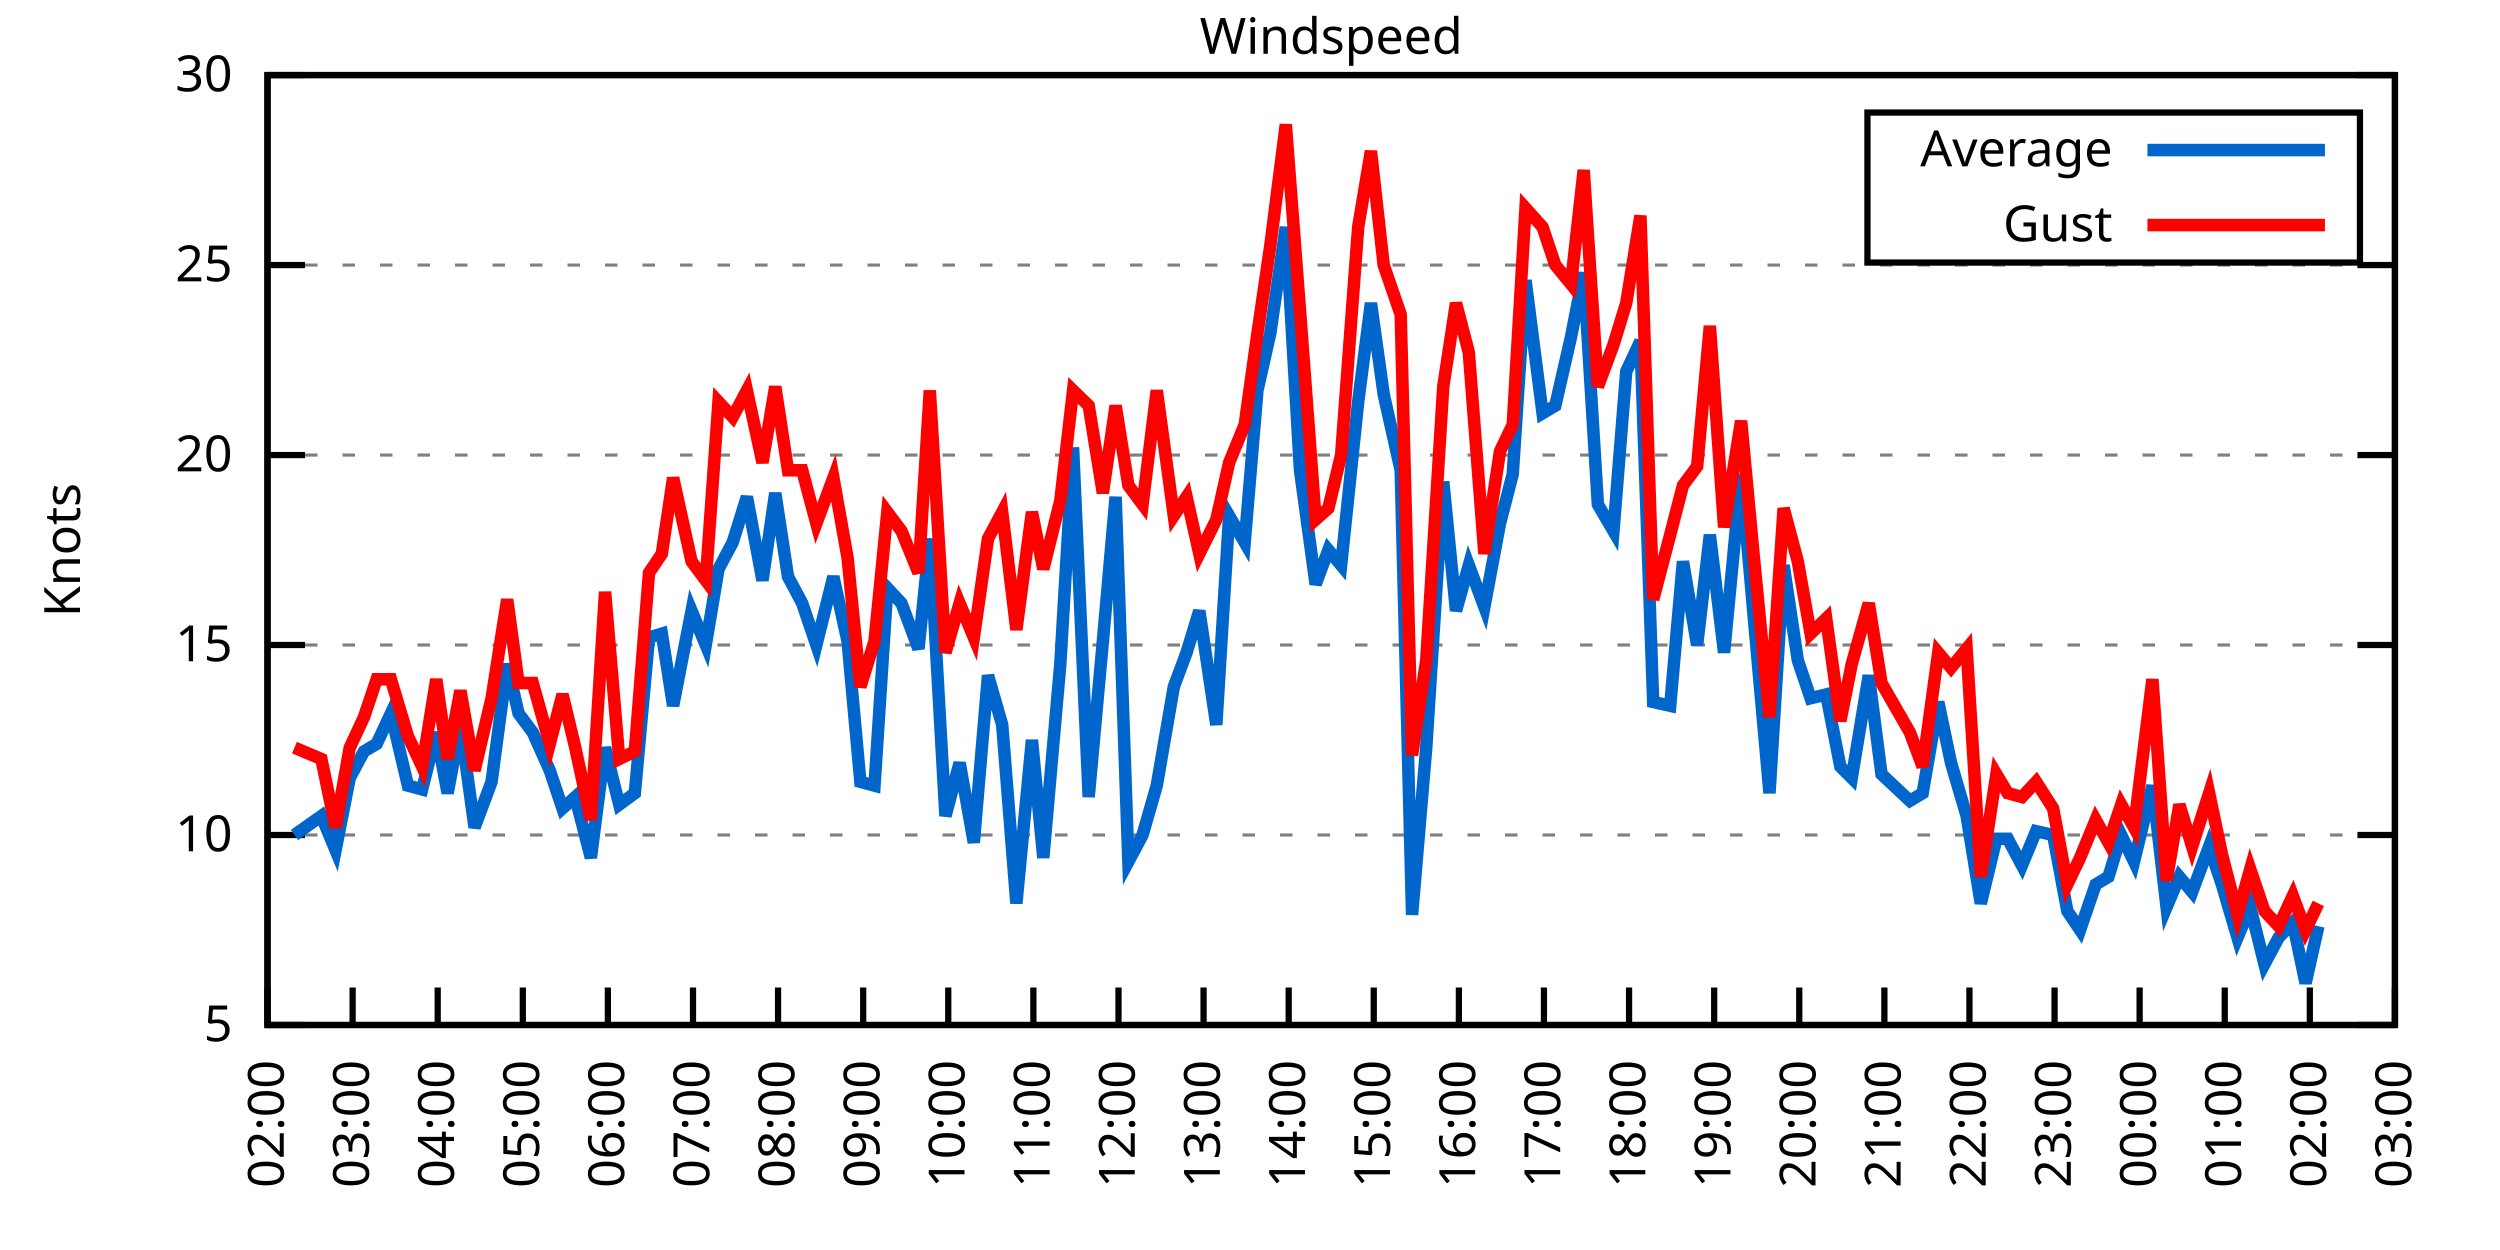
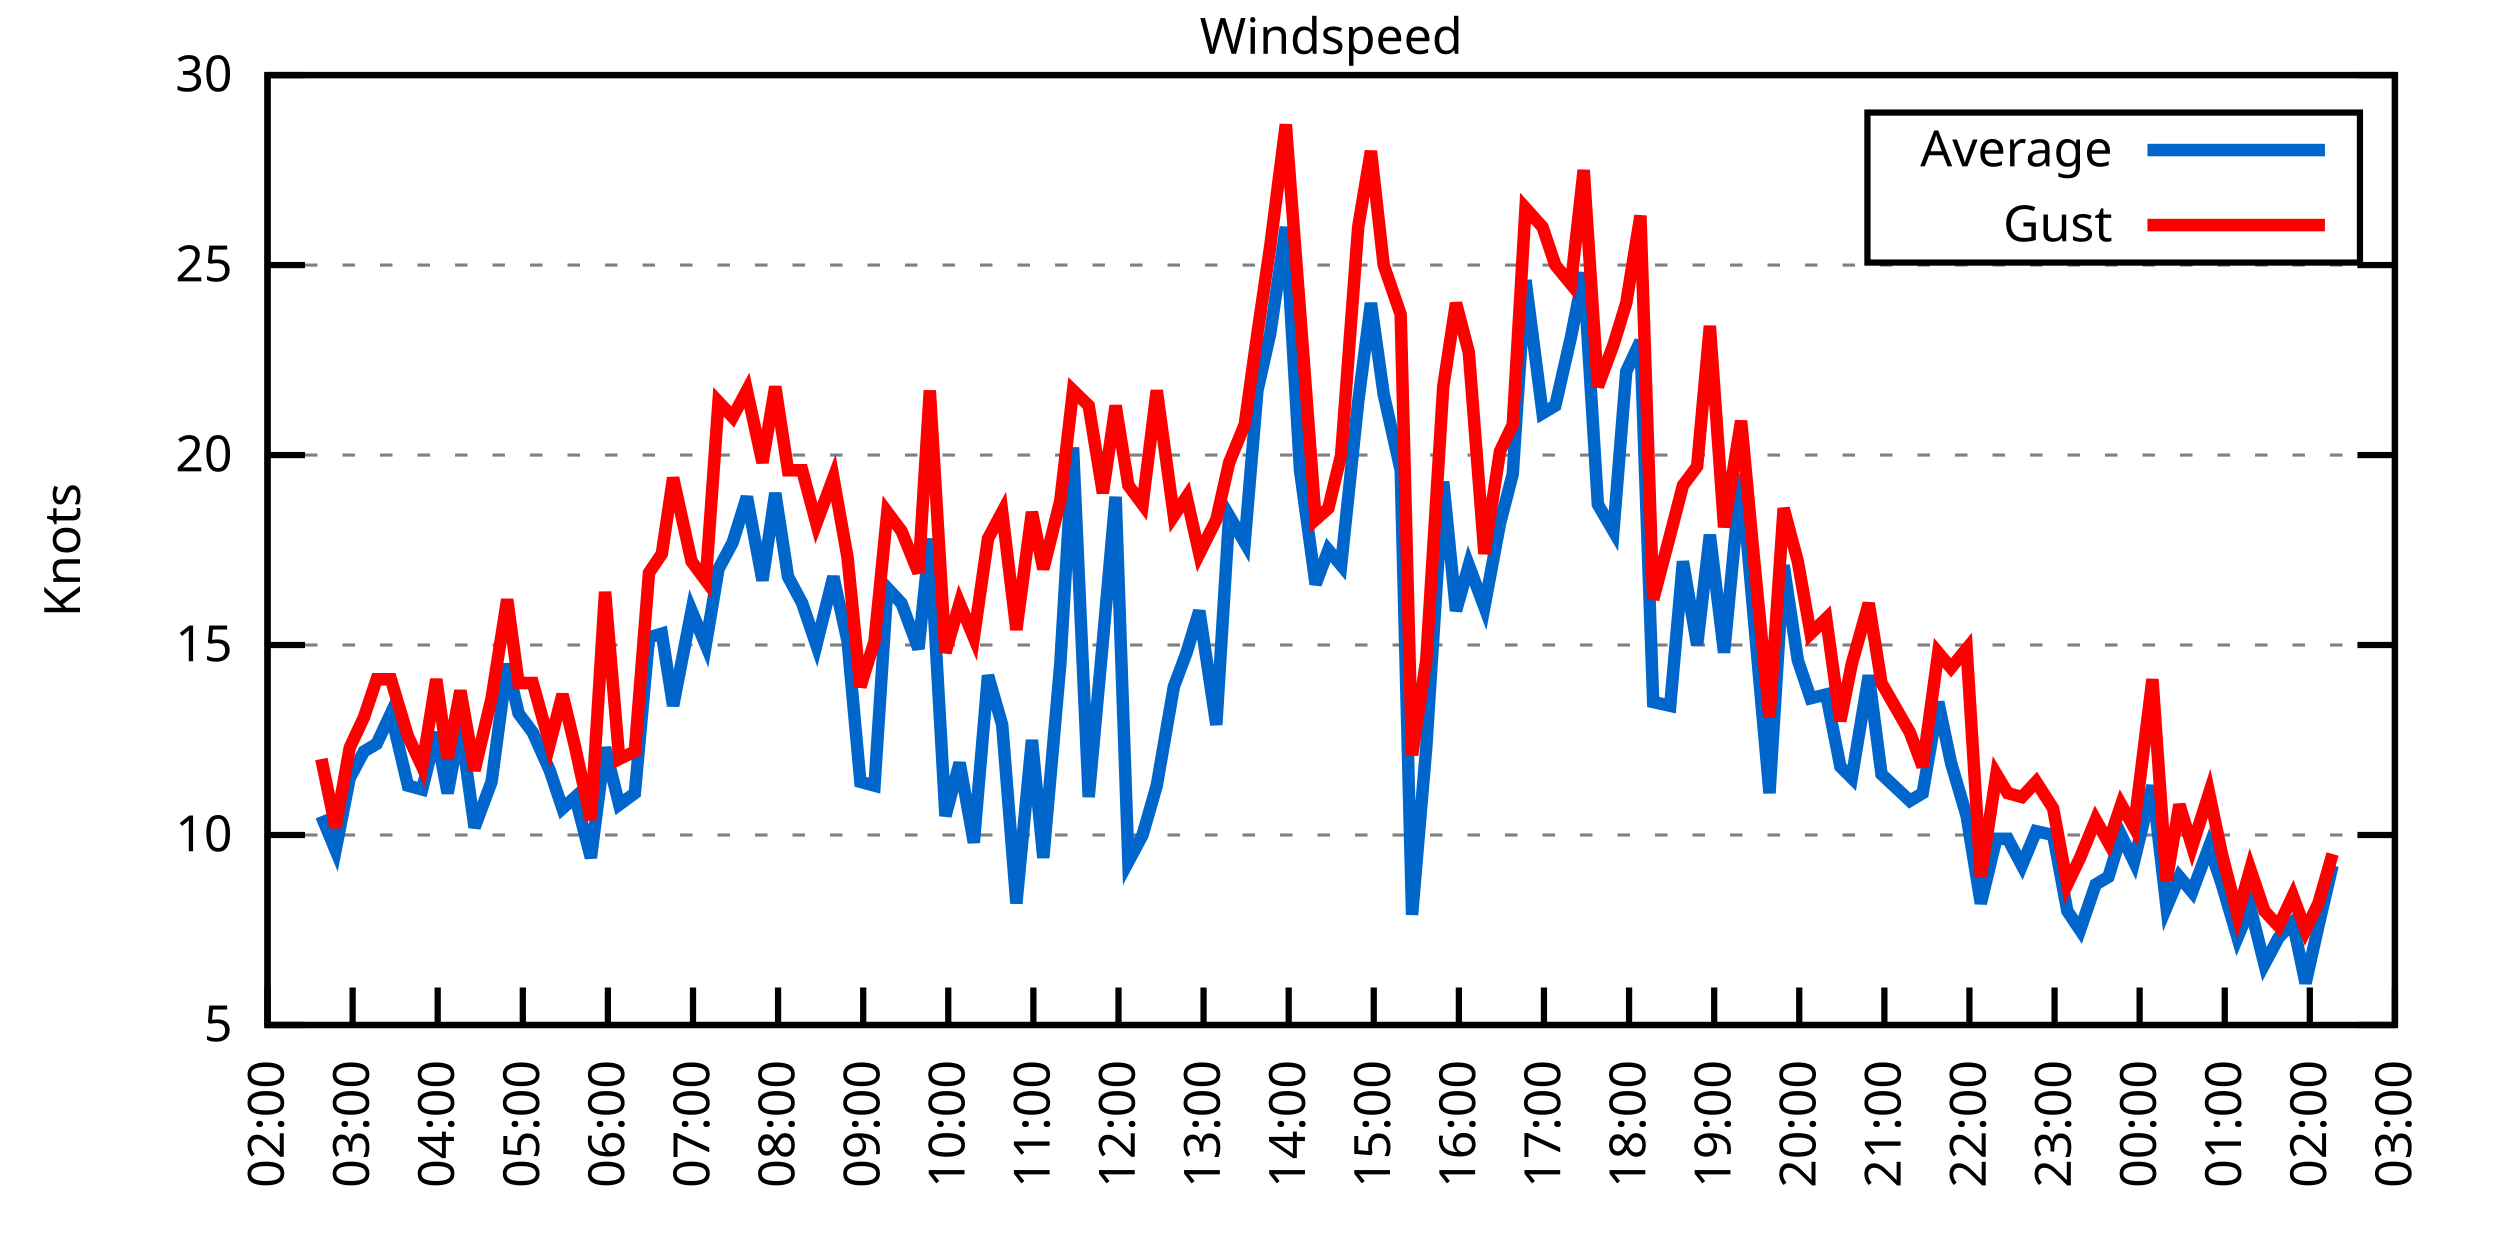
<svg xmlns="http://www.w3.org/2000/svg" xmlns:xlink="http://www.w3.org/1999/xlink" width="400" height="200" viewBox="0 0 400 200">
  <g id="gnuplot_canvas">
    <rect x="0" y="0" width="400" height="200" fill="none" />
    <defs>
      <circle id="gpDot" r="0.5" stroke-width="0.5" stroke="currentColor" />
      <path id="gpPt0" stroke-width="0.333" stroke="currentColor" d="M-1,0 h2 M0,-1 v2" />
      <path id="gpPt1" stroke-width="0.333" stroke="currentColor" d="M-1,-1 L1,1 M1,-1 L-1,1" />
      <path id="gpPt2" stroke-width="0.333" stroke="currentColor" d="M-1,0 L1,0 M0,-1 L0,1 M-1,-1 L1,1 M-1,1 L1,-1" />
      <rect id="gpPt3" stroke-width="0.333" stroke="currentColor" x="-1" y="-1" width="2" height="2" />
      <rect id="gpPt4" stroke-width="0.333" stroke="currentColor" fill="currentColor" x="-1" y="-1" width="2" height="2" />
      <circle id="gpPt5" stroke-width="0.333" stroke="currentColor" cx="0" cy="0" r="1" />
      <use xlink:href="#gpPt5" id="gpPt6" fill="currentColor" stroke="none" />
      <path id="gpPt7" stroke-width="0.333" stroke="currentColor" d="M0,-1.33 L-1.33,0.67 L1.33,0.67 z" />
      <use xlink:href="#gpPt7" id="gpPt8" fill="currentColor" stroke="none" />
      <use xlink:href="#gpPt7" id="gpPt9" stroke="currentColor" transform="rotate(180)" />
      <use xlink:href="#gpPt9" id="gpPt10" fill="currentColor" stroke="none" />
      <use xlink:href="#gpPt3" id="gpPt11" stroke="currentColor" transform="rotate(45)" />
      <use xlink:href="#gpPt11" id="gpPt12" fill="currentColor" stroke="none" />
      <path id="gpPt13" stroke-width="0.333" stroke="currentColor" d="M0,1.330 L1.265,0.411 L0.782,-1.067 L-0.782,-1.076 L-1.265,0.411 z" />
      <use xlink:href="#gpPt13" id="gpPt14" fill="currentColor" stroke="none" />
      <filter id="textbox" filterUnits="objectBoundingBox" x="0" y="0" height="1" width="1">
        <feFlood flood-color="white" flood-opacity="1" result="bgnd" />
        <feComposite in="SourceGraphic" in2="bgnd" operator="atop" />
      </filter>
      <filter id="greybox" filterUnits="objectBoundingBox" x="0" y="0" height="1" width="1">
        <feFlood flood-color="lightgrey" flood-opacity="1" result="grey" />
        <feComposite in="SourceGraphic" in2="grey" operator="atop" />
      </filter>
    </defs>
    <g fill="none" color="white" stroke="currentColor" stroke-width="1.00" stroke-linecap="butt" stroke-linejoin="miter">
</g>
    <g fill="none" color="black" stroke="currentColor" stroke-width="1.00" stroke-linecap="butt" stroke-linejoin="miter">
      <g stroke="none" shape-rendering="crispEdges">
        <polygon fill="rgb(255, 255, 255)" points="42.80,164.00 383.18,164.00 383.18,12.02 42.80,12.02 " />
      </g>
    </g>
    <g fill="none" color="black" stroke="currentColor" stroke-width="1.00" stroke-linecap="butt" stroke-linejoin="miter">
</g>
    <g fill="none" color="black" stroke="black" stroke-width="0.50" stroke-linecap="butt" stroke-linejoin="miter">
</g>
    <g fill="none" color="gray" stroke="currentColor" stroke-width="0.50" stroke-linecap="butt" stroke-linejoin="miter">
      <path stroke="gray" stroke-dasharray="2,4" class="gridline" d="M42.80,164.00 L383.19,164.00  " />
    </g>
    <g fill="none" color="gray" stroke="gray" stroke-width="1.00" stroke-linecap="butt" stroke-linejoin="miter">
</g>
    <g fill="none" color="black" stroke="currentColor" stroke-width="1.00" stroke-linecap="butt" stroke-linejoin="miter">
      <path stroke="black" d="M42.80,164.00 L48.80,164.00 M383.19,164.00 L377.19,164.00  " />
      <g transform="translate(37.20,166.60)" stroke="none" fill="black" font-family="Sans" font-size="8.00" text-anchor="end">
        <text>
          <tspan font-family="Sans"> 5</tspan>
        </text>
      </g>
    </g>
    <g fill="none" color="black" stroke="currentColor" stroke-width="1.00" stroke-linecap="butt" stroke-linejoin="miter">
</g>
    <g fill="none" color="black" stroke="black" stroke-width="0.50" stroke-linecap="butt" stroke-linejoin="miter">
</g>
    <g fill="none" color="gray" stroke="currentColor" stroke-width="0.50" stroke-linecap="butt" stroke-linejoin="miter">
      <path stroke="gray" stroke-dasharray="2,4" class="gridline" d="M42.80,133.60 L383.19,133.60  " />
    </g>
    <g fill="none" color="gray" stroke="gray" stroke-width="1.00" stroke-linecap="butt" stroke-linejoin="miter">
</g>
    <g fill="none" color="black" stroke="currentColor" stroke-width="1.00" stroke-linecap="butt" stroke-linejoin="miter">
      <path stroke="black" d="M42.80,133.60 L48.80,133.60 M383.19,133.60 L377.19,133.60  " />
      <g transform="translate(37.20,136.20)" stroke="none" fill="black" font-family="Sans" font-size="8.00" text-anchor="end">
        <text>
          <tspan font-family="Sans"> 10</tspan>
        </text>
      </g>
    </g>
    <g fill="none" color="black" stroke="currentColor" stroke-width="1.00" stroke-linecap="butt" stroke-linejoin="miter">
</g>
    <g fill="none" color="black" stroke="black" stroke-width="0.50" stroke-linecap="butt" stroke-linejoin="miter">
</g>
    <g fill="none" color="gray" stroke="currentColor" stroke-width="0.50" stroke-linecap="butt" stroke-linejoin="miter">
      <path stroke="gray" stroke-dasharray="2,4" class="gridline" d="M42.80,103.20 L383.19,103.20  " />
    </g>
    <g fill="none" color="gray" stroke="gray" stroke-width="1.00" stroke-linecap="butt" stroke-linejoin="miter">
</g>
    <g fill="none" color="black" stroke="currentColor" stroke-width="1.00" stroke-linecap="butt" stroke-linejoin="miter">
      <path stroke="black" d="M42.80,103.20 L48.80,103.20 M383.19,103.20 L377.19,103.20  " />
      <g transform="translate(37.20,105.80)" stroke="none" fill="black" font-family="Sans" font-size="8.00" text-anchor="end">
        <text>
          <tspan font-family="Sans"> 15</tspan>
        </text>
      </g>
    </g>
    <g fill="none" color="black" stroke="currentColor" stroke-width="1.00" stroke-linecap="butt" stroke-linejoin="miter">
</g>
    <g fill="none" color="black" stroke="black" stroke-width="0.50" stroke-linecap="butt" stroke-linejoin="miter">
</g>
    <g fill="none" color="gray" stroke="currentColor" stroke-width="0.50" stroke-linecap="butt" stroke-linejoin="miter">
      <path stroke="gray" stroke-dasharray="2,4" class="gridline" d="M42.80,72.81 L383.19,72.81  " />
    </g>
    <g fill="none" color="gray" stroke="gray" stroke-width="1.00" stroke-linecap="butt" stroke-linejoin="miter">
</g>
    <g fill="none" color="black" stroke="currentColor" stroke-width="1.00" stroke-linecap="butt" stroke-linejoin="miter">
      <path stroke="black" d="M42.80,72.81 L48.80,72.81 M383.19,72.81 L377.19,72.81  " />
      <g transform="translate(37.20,75.41)" stroke="none" fill="black" font-family="Sans" font-size="8.00" text-anchor="end">
        <text>
          <tspan font-family="Sans"> 20</tspan>
        </text>
      </g>
    </g>
    <g fill="none" color="black" stroke="currentColor" stroke-width="1.00" stroke-linecap="butt" stroke-linejoin="miter">
</g>
    <g fill="none" color="black" stroke="black" stroke-width="0.50" stroke-linecap="butt" stroke-linejoin="miter">
</g>
    <g fill="none" color="gray" stroke="currentColor" stroke-width="0.50" stroke-linecap="butt" stroke-linejoin="miter">
      <path stroke="gray" stroke-dasharray="2,4" class="gridline" d="M42.80,42.41 L383.19,42.41  " />
    </g>
    <g fill="none" color="gray" stroke="gray" stroke-width="1.00" stroke-linecap="butt" stroke-linejoin="miter">
</g>
    <g fill="none" color="black" stroke="currentColor" stroke-width="1.00" stroke-linecap="butt" stroke-linejoin="miter">
      <path stroke="black" d="M42.80,42.41 L48.80,42.41 M383.19,42.41 L377.19,42.41  " />
      <g transform="translate(37.20,45.01)" stroke="none" fill="black" font-family="Sans" font-size="8.00" text-anchor="end">
        <text>
          <tspan font-family="Sans"> 25</tspan>
        </text>
      </g>
    </g>
    <g fill="none" color="black" stroke="currentColor" stroke-width="1.00" stroke-linecap="butt" stroke-linejoin="miter">
</g>
    <g fill="none" color="black" stroke="black" stroke-width="0.50" stroke-linecap="butt" stroke-linejoin="miter">
</g>
    <g fill="none" color="gray" stroke="currentColor" stroke-width="0.50" stroke-linecap="butt" stroke-linejoin="miter">
      <path stroke="gray" stroke-dasharray="2,4" class="gridline" d="M42.80,12.01 L383.19,12.01  " />
    </g>
    <g fill="none" color="gray" stroke="gray" stroke-width="1.00" stroke-linecap="butt" stroke-linejoin="miter">
</g>
    <g fill="none" color="black" stroke="currentColor" stroke-width="1.00" stroke-linecap="butt" stroke-linejoin="miter">
      <path stroke="black" d="M42.80,12.01 L48.80,12.01 M383.19,12.01 L377.19,12.01  " />
      <g transform="translate(37.20,14.61)" stroke="none" fill="black" font-family="Sans" font-size="8.00" text-anchor="end">
        <text>
          <tspan font-family="Sans"> 30</tspan>
        </text>
      </g>
    </g>
    <g fill="none" color="black" stroke="currentColor" stroke-width="1.00" stroke-linecap="butt" stroke-linejoin="miter">
      <path stroke="black" d="M42.80,164.00 L42.80,158.00  " />
      <g transform="translate(45.40,169.60) rotate(270.00)" stroke="none" fill="black" font-family="Sans" font-size="8.00" text-anchor="end">
        <text>
          <tspan font-family="Sans">02:00</tspan>
        </text>
      </g>
    </g>
    <g fill="none" color="black" stroke="currentColor" stroke-width="1.00" stroke-linecap="butt" stroke-linejoin="miter">
      <path stroke="black" d="M56.42,164.00 L56.42,158.00  " />
      <g transform="translate(59.02,169.60) rotate(270.00)" stroke="none" fill="black" font-family="Sans" font-size="8.00" text-anchor="end">
        <text>
          <tspan font-family="Sans">03:00</tspan>
        </text>
      </g>
    </g>
    <g fill="none" color="black" stroke="currentColor" stroke-width="1.00" stroke-linecap="butt" stroke-linejoin="miter">
      <path stroke="black" d="M70.03,164.00 L70.03,158.00  " />
      <g transform="translate(72.63,169.60) rotate(270.00)" stroke="none" fill="black" font-family="Sans" font-size="8.00" text-anchor="end">
        <text>
          <tspan font-family="Sans">04:00</tspan>
        </text>
      </g>
    </g>
    <g fill="none" color="black" stroke="currentColor" stroke-width="1.00" stroke-linecap="butt" stroke-linejoin="miter">
      <path stroke="black" d="M83.65,164.00 L83.65,158.00  " />
      <g transform="translate(86.25,169.60) rotate(270.00)" stroke="none" fill="black" font-family="Sans" font-size="8.00" text-anchor="end">
        <text>
          <tspan font-family="Sans">05:00</tspan>
        </text>
      </g>
    </g>
    <g fill="none" color="black" stroke="currentColor" stroke-width="1.00" stroke-linecap="butt" stroke-linejoin="miter">
      <path stroke="black" d="M97.26,164.00 L97.26,158.00  " />
      <g transform="translate(99.86,169.60) rotate(270.00)" stroke="none" fill="black" font-family="Sans" font-size="8.00" text-anchor="end">
        <text>
          <tspan font-family="Sans">06:00</tspan>
        </text>
      </g>
    </g>
    <g fill="none" color="black" stroke="currentColor" stroke-width="1.00" stroke-linecap="butt" stroke-linejoin="miter">
      <path stroke="black" d="M110.88,164.00 L110.88,158.00  " />
      <g transform="translate(113.48,169.60) rotate(270.00)" stroke="none" fill="black" font-family="Sans" font-size="8.00" text-anchor="end">
        <text>
          <tspan font-family="Sans">07:00</tspan>
        </text>
      </g>
    </g>
    <g fill="none" color="black" stroke="currentColor" stroke-width="1.00" stroke-linecap="butt" stroke-linejoin="miter">
      <path stroke="black" d="M124.49,164.00 L124.49,158.00  " />
      <g transform="translate(127.09,169.60) rotate(270.00)" stroke="none" fill="black" font-family="Sans" font-size="8.00" text-anchor="end">
        <text>
          <tspan font-family="Sans">08:00</tspan>
        </text>
      </g>
    </g>
    <g fill="none" color="black" stroke="currentColor" stroke-width="1.00" stroke-linecap="butt" stroke-linejoin="miter">
      <path stroke="black" d="M138.11,164.00 L138.11,158.00  " />
      <g transform="translate(140.71,169.60) rotate(270.00)" stroke="none" fill="black" font-family="Sans" font-size="8.00" text-anchor="end">
        <text>
          <tspan font-family="Sans">09:00</tspan>
        </text>
      </g>
    </g>
    <g fill="none" color="black" stroke="currentColor" stroke-width="1.00" stroke-linecap="butt" stroke-linejoin="miter">
      <path stroke="black" d="M151.72,164.00 L151.72,158.00  " />
      <g transform="translate(154.32,169.60) rotate(270.00)" stroke="none" fill="black" font-family="Sans" font-size="8.00" text-anchor="end">
        <text>
          <tspan font-family="Sans">10:00</tspan>
        </text>
      </g>
    </g>
    <g fill="none" color="black" stroke="currentColor" stroke-width="1.00" stroke-linecap="butt" stroke-linejoin="miter">
      <path stroke="black" d="M165.34,164.00 L165.34,158.00  " />
      <g transform="translate(167.94,169.60) rotate(270.00)" stroke="none" fill="black" font-family="Sans" font-size="8.00" text-anchor="end">
        <text>
          <tspan font-family="Sans">11:00</tspan>
        </text>
      </g>
    </g>
    <g fill="none" color="black" stroke="currentColor" stroke-width="1.00" stroke-linecap="butt" stroke-linejoin="miter">
      <path stroke="black" d="M178.96,164.00 L178.96,158.00  " />
      <g transform="translate(181.56,169.60) rotate(270.00)" stroke="none" fill="black" font-family="Sans" font-size="8.00" text-anchor="end">
        <text>
          <tspan font-family="Sans">12:00</tspan>
        </text>
      </g>
    </g>
    <g fill="none" color="black" stroke="currentColor" stroke-width="1.00" stroke-linecap="butt" stroke-linejoin="miter">
      <path stroke="black" d="M192.57,164.00 L192.57,158.00  " />
      <g transform="translate(195.17,169.60) rotate(270.00)" stroke="none" fill="black" font-family="Sans" font-size="8.00" text-anchor="end">
        <text>
          <tspan font-family="Sans">13:00</tspan>
        </text>
      </g>
    </g>
    <g fill="none" color="black" stroke="currentColor" stroke-width="1.00" stroke-linecap="butt" stroke-linejoin="miter">
      <path stroke="black" d="M206.19,164.00 L206.19,158.00  " />
      <g transform="translate(208.79,169.60) rotate(270.00)" stroke="none" fill="black" font-family="Sans" font-size="8.00" text-anchor="end">
        <text>
          <tspan font-family="Sans">14:00</tspan>
        </text>
      </g>
    </g>
    <g fill="none" color="black" stroke="currentColor" stroke-width="1.00" stroke-linecap="butt" stroke-linejoin="miter">
      <path stroke="black" d="M219.80,164.00 L219.80,158.00  " />
      <g transform="translate(222.40,169.60) rotate(270.00)" stroke="none" fill="black" font-family="Sans" font-size="8.00" text-anchor="end">
        <text>
          <tspan font-family="Sans">15:00</tspan>
        </text>
      </g>
    </g>
    <g fill="none" color="black" stroke="currentColor" stroke-width="1.00" stroke-linecap="butt" stroke-linejoin="miter">
      <path stroke="black" d="M233.42,164.00 L233.42,158.00  " />
      <g transform="translate(236.02,169.60) rotate(270.00)" stroke="none" fill="black" font-family="Sans" font-size="8.00" text-anchor="end">
        <text>
          <tspan font-family="Sans">16:00</tspan>
        </text>
      </g>
    </g>
    <g fill="none" color="black" stroke="currentColor" stroke-width="1.00" stroke-linecap="butt" stroke-linejoin="miter">
      <path stroke="black" d="M247.03,164.00 L247.03,158.00  " />
      <g transform="translate(249.63,169.60) rotate(270.00)" stroke="none" fill="black" font-family="Sans" font-size="8.00" text-anchor="end">
        <text>
          <tspan font-family="Sans">17:00</tspan>
        </text>
      </g>
    </g>
    <g fill="none" color="black" stroke="currentColor" stroke-width="1.00" stroke-linecap="butt" stroke-linejoin="miter">
      <path stroke="black" d="M260.65,164.00 L260.65,158.00  " />
      <g transform="translate(263.25,169.60) rotate(270.00)" stroke="none" fill="black" font-family="Sans" font-size="8.00" text-anchor="end">
        <text>
          <tspan font-family="Sans">18:00</tspan>
        </text>
      </g>
    </g>
    <g fill="none" color="black" stroke="currentColor" stroke-width="1.00" stroke-linecap="butt" stroke-linejoin="miter">
      <path stroke="black" d="M274.27,164.00 L274.27,158.00  " />
      <g transform="translate(276.87,169.60) rotate(270.00)" stroke="none" fill="black" font-family="Sans" font-size="8.00" text-anchor="end">
        <text>
          <tspan font-family="Sans">19:00</tspan>
        </text>
      </g>
    </g>
    <g fill="none" color="black" stroke="currentColor" stroke-width="1.00" stroke-linecap="butt" stroke-linejoin="miter">
      <path stroke="black" d="M287.88,164.00 L287.88,158.00  " />
      <g transform="translate(290.48,169.60) rotate(270.00)" stroke="none" fill="black" font-family="Sans" font-size="8.00" text-anchor="end">
        <text>
          <tspan font-family="Sans">20:00</tspan>
        </text>
      </g>
    </g>
    <g fill="none" color="black" stroke="currentColor" stroke-width="1.00" stroke-linecap="butt" stroke-linejoin="miter">
      <path stroke="black" d="M301.50,164.00 L301.50,158.00  " />
      <g transform="translate(304.10,169.60) rotate(270.00)" stroke="none" fill="black" font-family="Sans" font-size="8.00" text-anchor="end">
        <text>
          <tspan font-family="Sans">21:00</tspan>
        </text>
      </g>
    </g>
    <g fill="none" color="black" stroke="currentColor" stroke-width="1.00" stroke-linecap="butt" stroke-linejoin="miter">
      <path stroke="black" d="M315.11,164.00 L315.11,158.00  " />
      <g transform="translate(317.71,169.60) rotate(270.00)" stroke="none" fill="black" font-family="Sans" font-size="8.00" text-anchor="end">
        <text>
          <tspan font-family="Sans">22:00</tspan>
        </text>
      </g>
    </g>
    <g fill="none" color="black" stroke="currentColor" stroke-width="1.00" stroke-linecap="butt" stroke-linejoin="miter">
      <path stroke="black" d="M328.73,164.00 L328.73,158.00  " />
      <g transform="translate(331.33,169.60) rotate(270.00)" stroke="none" fill="black" font-family="Sans" font-size="8.00" text-anchor="end">
        <text>
          <tspan font-family="Sans">23:00</tspan>
        </text>
      </g>
    </g>
    <g fill="none" color="black" stroke="currentColor" stroke-width="1.00" stroke-linecap="butt" stroke-linejoin="miter">
      <path stroke="black" d="M342.34,164.00 L342.34,158.00  " />
      <g transform="translate(344.94,169.60) rotate(270.00)" stroke="none" fill="black" font-family="Sans" font-size="8.00" text-anchor="end">
        <text>
          <tspan font-family="Sans">00:00</tspan>
        </text>
      </g>
    </g>
    <g fill="none" color="black" stroke="currentColor" stroke-width="1.00" stroke-linecap="butt" stroke-linejoin="miter">
      <path stroke="black" d="M355.96,164.00 L355.96,158.00  " />
      <g transform="translate(358.56,169.60) rotate(270.00)" stroke="none" fill="black" font-family="Sans" font-size="8.00" text-anchor="end">
        <text>
          <tspan font-family="Sans">01:00</tspan>
        </text>
      </g>
    </g>
    <g fill="none" color="black" stroke="currentColor" stroke-width="1.00" stroke-linecap="butt" stroke-linejoin="miter">
      <path stroke="black" d="M369.57,164.00 L369.57,158.00  " />
      <g transform="translate(372.17,169.60) rotate(270.00)" stroke="none" fill="black" font-family="Sans" font-size="8.00" text-anchor="end">
        <text>
          <tspan font-family="Sans">02:00</tspan>
        </text>
      </g>
    </g>
    <g fill="none" color="black" stroke="currentColor" stroke-width="1.00" stroke-linecap="butt" stroke-linejoin="miter">
      <path stroke="black" d="M383.19,164.00 L383.19,158.00  " />
      <g transform="translate(385.79,169.60) rotate(270.00)" stroke="none" fill="black" font-family="Sans" font-size="8.00" text-anchor="end">
        <text>
          <tspan font-family="Sans">03:00</tspan>
        </text>
      </g>
    </g>
    <g fill="none" color="black" stroke="currentColor" stroke-width="1.00" stroke-linecap="butt" stroke-linejoin="miter">
</g>
    <g fill="none" color="black" stroke="currentColor" stroke-width="1.00" stroke-linecap="butt" stroke-linejoin="miter">
      <path stroke="black" d="M42.80,12.01 L42.80,164.00 L383.19,164.00 L383.19,12.01 L42.80,12.01 Z  " />
    </g>
    <g fill="none" color="black" stroke="currentColor" stroke-width="1.00" stroke-linecap="butt" stroke-linejoin="miter">
</g>
    <g fill="none" color="black" stroke="currentColor" stroke-width="1.00" stroke-linecap="butt" stroke-linejoin="miter">
      <path stroke="black" d="M298.79,42.01 L298.79,18.01 L377.59,18.01 L377.59,42.01 L298.79,42.01 Z  " />
    </g>
    <g id="Windspeed_plot_1">
      <g fill="none" color="white" stroke="black" stroke-width="2.00" stroke-linecap="butt" stroke-linejoin="miter">
</g>
      <g fill="none" color="black" stroke="currentColor" stroke-width="2.00" stroke-linecap="butt" stroke-linejoin="miter">
        <g transform="translate(337.99,26.61)" stroke="none" fill="black" font-family="Sans" font-size="8.00" text-anchor="end">
          <text>
            <tspan font-family="Sans">Average</tspan>
          </text>
        </g>
      </g>
      <g fill="none" color="black" stroke="currentColor" stroke-width="2.00" stroke-linecap="butt" stroke-linejoin="miter">
-         <path stroke="rgb(  0, 102, 204)" d="M343.59,24.01 L371.99,24.01 M47.11,133.60 L51.42,130.56 L53.69,136.03 L55.96,124.48 L58.23,120.23 L60.27,119.01   L62.54,114.15 L65.27,125.70 L67.54,126.31 L69.80,117.19 L71.62,126.91 L73.66,115.97 L75.93,132.39 L78.65,125.09   L81.15,106.24 L82.97,114.15 L85.24,117.19 L87.96,123.27 L90.00,129.35 L92.04,127.52 L94.54,137.25 L96.81,119.62   L99.08,128.74 L101.57,126.91 L103.84,101.99 L105.89,101.38 L107.70,112.93 L110.65,97.73 L112.92,103.20 L114.96,91.04   L117.23,86.79 L119.50,79.49 L122.00,92.87 L124.04,78.89 L126.08,92.26 L128.35,96.52 L130.62,103.20 L133.34,92.26   L135.61,102.60 L137.66,125.09 L139.92,125.70 L141.97,94.08 L144.24,96.52 L146.96,103.81 L148.77,86.18 L151.27,130.56   L153.54,122.05 L155.81,134.82 L158.08,108.07 L160.35,115.97 L162.62,144.55 L165.11,118.40 L166.93,137.25 L169.65,106.24   L171.69,71.59 L174.19,127.52 L176.46,102.60 L178.50,79.49 L180.54,137.86 L182.81,133.60 L185.08,125.70 L187.81,109.89   L189.85,104.42 L191.89,97.73 L194.61,115.97 L196.66,82.53 L199.15,86.79 L201.19,62.47 L203.24,53.35 L205.73,36.33   L208.00,75.24 L210.50,93.48 L212.54,88.00 L214.58,90.44 L217.31,64.29 L219.35,48.49 L221.39,63.08 L224.11,75.24   L225.93,146.37 L228.20,119.62 L230.92,77.06 L232.96,97.73 L235.01,90.44 L237.50,97.12 L240.00,83.75 L242.04,75.85   L244.08,44.84 L246.81,66.12 L248.85,64.90 L251.35,53.96 L253.39,43.62 L255.66,80.71 L258.15,84.97 L260.20,59.43   L262.47,54.57 L264.51,112.32 L267.23,112.93 L269.27,89.83 L271.54,103.20 L273.58,85.57 L275.85,104.42 L278.58,75.85   L280.62,98.95 L283.12,126.91 L285.38,90.44 L287.65,105.64 L289.70,111.72 L292.19,111.11 L294.46,122.66 L296.28,124.48   L299.00,108.07 L301.04,123.87 L305.58,128.13 L307.62,126.91 L310.12,112.32 L312.16,122.05 L314.66,130.56 L316.93,144.55   L319.42,134.21 L321.24,134.21 L323.51,138.47 L325.78,132.99 L328.50,133.60 L330.77,145.76 L332.81,148.80 L335.31,141.51   L337.35,140.29 L339.39,133.60 L341.44,137.86 L344.39,125.70 L346.65,145.15 L348.70,140.29 L350.74,142.72 L353.46,135.43   L355.50,141.51 L358.00,150.02 L360.04,145.15 L362.31,154.27 L364.58,150.02 L366.85,147.59 L368.89,157.31 L370.94,148.19    " />
+         <path stroke="rgb(  0, 102, 204)" d="M343.59,24.01 L371.99,24.01 M51.42,130.56 L53.69,136.03 L55.96,124.48 L58.23,120.23 L60.27,119.01 L62.54,114.15   L65.27,125.70 L67.54,126.31 L69.80,117.19 L71.62,126.91 L73.66,115.97 L75.93,132.39 L78.65,125.09 L81.15,106.24   L82.97,114.15 L85.24,117.19 L87.96,123.27 L90.00,129.35 L92.04,127.52 L94.54,137.25 L96.81,119.62 L99.08,128.74   L101.57,126.91 L103.84,101.99 L105.89,101.38 L107.70,112.93 L110.65,97.73 L112.92,103.20 L114.96,91.04 L117.23,86.79   L119.50,79.49 L122.00,92.87 L124.04,78.89 L126.08,92.26 L128.35,96.52 L130.62,103.20 L133.34,92.26 L135.61,102.60   L137.66,125.09 L139.92,125.70 L141.97,94.08 L144.24,96.52 L146.96,103.81 L148.77,86.18 L151.27,130.56 L153.54,122.05   L155.81,134.82 L158.08,108.07 L160.35,115.97 L162.62,144.55 L165.11,118.40 L166.93,137.25 L169.65,106.24 L171.69,71.59   L174.19,127.52 L176.46,102.60 L178.50,79.49 L180.54,137.86 L182.81,133.60 L185.08,125.70 L187.81,109.89 L189.85,104.42   L191.89,97.73 L194.61,115.97 L196.66,82.53 L199.15,86.79 L201.19,62.47 L203.24,53.35 L205.73,36.33 L208.00,75.24   L210.50,93.48 L212.54,88.00 L214.58,90.44 L217.31,64.29 L219.35,48.49 L221.39,63.08 L224.11,75.24 L225.93,146.37   L228.20,119.62 L230.92,77.06 L232.96,97.73 L235.01,90.44 L237.50,97.12 L240.00,83.75 L242.04,75.85 L244.08,44.84   L246.81,66.12 L248.85,64.90 L251.35,53.96 L253.39,43.62 L255.66,80.71 L258.15,84.97 L260.20,59.43 L262.47,54.57   L264.51,112.32 L267.23,112.93 L269.27,89.83 L271.54,103.20 L273.58,85.57 L275.85,104.42 L278.58,75.85 L280.62,98.95   L283.12,126.91 L285.38,90.44 L287.65,105.64 L289.70,111.72 L292.19,111.11 L294.46,122.66 L296.28,124.48 L299.00,108.07   L301.04,123.87 L305.58,128.13 L307.62,126.91 L310.12,112.32 L312.16,122.05 L314.66,130.56 L316.93,144.55 L319.42,134.21   L321.24,134.21 L323.51,138.47 L325.78,132.99 L328.50,133.60 L330.77,145.76 L332.81,148.80 L335.31,141.51 L337.35,140.29   L339.39,133.60 L341.44,137.86 L344.39,125.70 L346.65,145.15 L348.70,140.29 L350.74,142.72 L353.46,135.43 L355.50,141.51   L358.00,150.02 L360.04,145.15 L362.31,154.27 L364.58,150.02 L366.85,147.59 L368.89,157.31 L370.94,148.19 L373.21,138.47    " />
      </g>
    </g>
    <g id="Windspeed_plot_2">
      <g fill="none" color="black" stroke="currentColor" stroke-width="2.00" stroke-linecap="butt" stroke-linejoin="miter">
        <g transform="translate(337.99,38.61)" stroke="none" fill="black" font-family="Sans" font-size="8.00" text-anchor="end">
          <text>
            <tspan font-family="Sans">Gust</tspan>
          </text>
        </g>
      </g>
      <g fill="none" color="black" stroke="currentColor" stroke-width="2.00" stroke-linecap="butt" stroke-linejoin="miter">
-         <path stroke="rgb(255,   0,   0)" d="M343.59,36.01 L371.99,36.01 M47.11,119.62 L51.42,121.44 L53.69,132.39 L55.96,119.62 L58.23,114.76 L60.27,108.68   L62.54,108.68 L65.27,117.80 L67.54,122.66 L69.80,108.68 L71.62,121.44 L73.66,110.50 L75.93,123.27 L78.65,111.72   L81.15,95.91 L82.97,109.28 L85.24,109.28 L87.96,119.01 L90.00,111.11 L92.04,119.62 L94.54,131.17 L96.81,94.69   L99.08,121.44 L101.57,120.23 L103.84,91.65 L105.89,88.61 L107.70,76.45 L110.65,89.83 L112.92,92.87 L114.96,64.29   L117.23,66.73 L119.50,62.47 L122.00,74.02 L124.04,61.86 L126.08,75.24 L128.35,75.24 L130.62,83.75 L133.34,76.45   L135.61,89.22 L137.66,109.89 L139.92,102.60 L141.97,81.93 L144.24,84.97 L146.96,91.65 L148.77,62.47 L151.27,104.42   L153.54,96.52 L155.81,101.99 L158.08,86.18 L160.35,81.93 L162.62,100.77 L165.11,81.93 L166.93,91.04 L169.65,80.10   L171.69,62.47 L174.19,64.90 L176.46,78.89 L178.50,64.90 L180.54,77.67 L182.81,80.71 L185.08,62.47 L187.81,82.53   L189.85,79.49 L191.89,88.61 L194.61,83.14 L196.66,74.02 L199.15,67.94 L201.19,53.35 L203.24,39.37 L205.73,19.91   L208.00,49.70 L210.50,83.14 L212.54,81.32 L214.58,72.81 L217.31,36.33 L219.35,24.17 L221.39,42.41 L224.11,50.31   L225.93,120.83 L228.20,105.64 L230.92,61.86 L232.96,48.49 L235.01,56.39 L237.50,88.61 L240.00,72.20 L242.04,67.94   L244.08,33.29 L246.81,36.33 L248.85,42.41 L251.35,45.45 L253.39,27.21 L255.66,61.86 L258.15,55.18 L260.20,48.49   L262.47,34.50 L264.51,95.91 L267.23,85.57 L269.27,77.67 L271.54,74.63 L273.58,52.14 L275.85,84.36 L278.58,67.33   L280.62,89.22 L283.12,114.76 L285.38,81.32 L287.65,89.83 L289.70,101.38 L292.19,98.95 L294.46,115.36 L296.28,106.24   L299.00,96.52 L301.04,109.28 L305.58,117.19 L307.62,122.66 L310.12,104.42 L312.16,106.85 L314.66,103.81 L316.93,140.29   L319.42,123.87 L321.24,126.91 L323.51,127.52 L325.78,125.09 L328.50,129.35 L330.77,141.51 L332.81,137.25 L335.31,131.17   L337.35,134.82 L339.39,128.74 L341.44,132.39 L344.39,108.68 L346.65,140.90 L348.70,128.74 L350.74,135.43 L353.46,126.91   L355.50,136.64 L358.00,146.37 L360.04,139.07 L362.31,145.76 L364.58,148.19 L366.85,143.33 L368.89,148.80 L370.94,144.55    " />
+         <path stroke="rgb(255,   0,   0)" d="M343.59,36.01 L371.99,36.01 M51.42,121.44 L53.69,132.39 L55.96,119.62 L58.23,114.76 L60.27,108.68 L62.54,108.68   L65.27,117.80 L67.54,122.66 L69.80,108.68 L71.62,121.44 L73.66,110.50 L75.93,123.27 L78.65,111.72 L81.15,95.91   L82.97,109.28 L85.24,109.28 L87.96,119.01 L90.00,111.11 L92.04,119.62 L94.54,131.17 L96.81,94.69 L99.08,121.44   L101.57,120.23 L103.84,91.65 L105.89,88.61 L107.70,76.45 L110.65,89.83 L112.92,92.87 L114.96,64.29 L117.23,66.73   L119.50,62.47 L122.00,74.02 L124.04,61.86 L126.08,75.24 L128.35,75.24 L130.62,83.75 L133.34,76.45 L135.61,89.22   L137.66,109.89 L139.92,102.60 L141.97,81.93 L144.24,84.97 L146.96,91.65 L148.77,62.47 L151.27,104.42 L153.54,96.52   L155.81,101.99 L158.08,86.18 L160.35,81.93 L162.62,100.77 L165.11,81.93 L166.93,91.04 L169.65,80.10 L171.69,62.47   L174.19,64.90 L176.46,78.89 L178.50,64.90 L180.54,77.67 L182.81,80.71 L185.08,62.47 L187.81,82.53 L189.85,79.49   L191.89,88.61 L194.61,83.14 L196.66,74.02 L199.15,67.94 L201.19,53.35 L203.24,39.37 L205.73,19.91 L208.00,49.70   L210.50,83.14 L212.54,81.32 L214.58,72.81 L217.31,36.33 L219.35,24.17 L221.39,42.41 L224.11,50.31 L225.93,120.83   L228.20,105.64 L230.92,61.86 L232.96,48.49 L235.01,56.39 L237.50,88.61 L240.00,72.20 L242.04,67.94 L244.08,33.29   L246.81,36.33 L248.85,42.41 L251.35,45.45 L253.39,27.21 L255.66,61.86 L258.15,55.18 L260.20,48.49 L262.47,34.50   L264.51,95.91 L267.23,85.57 L269.27,77.67 L271.54,74.63 L273.58,52.14 L275.85,84.36 L278.58,67.33 L280.62,89.22   L283.12,114.76 L285.38,81.32 L287.65,89.83 L289.70,101.38 L292.19,98.95 L294.46,115.36 L296.28,106.24 L299.00,96.52   L301.04,109.28 L305.58,117.19 L307.62,122.66 L310.12,104.42 L312.16,106.85 L314.66,103.81 L316.93,140.29 L319.42,123.87   L321.24,126.91 L323.51,127.52 L325.78,125.09 L328.50,129.35 L330.77,141.51 L332.81,137.25 L335.31,131.17 L337.35,134.82   L339.39,128.74 L341.44,132.39 L344.39,108.68 L346.65,140.90 L348.70,128.74 L350.74,135.43 L353.46,126.91 L355.50,136.64   L358.00,146.37 L360.04,139.07 L362.31,145.76 L364.58,148.19 L366.85,143.33 L368.89,148.80 L370.94,144.55 L373.21,136.64    " />
      </g>
    </g>
    <g fill="none" color="black" stroke="currentColor" stroke-width="2.00" stroke-linecap="butt" stroke-linejoin="miter">
</g>
    <g fill="none" color="black" stroke="black" stroke-width="1.00" stroke-linecap="butt" stroke-linejoin="miter">
</g>
    <g fill="none" color="black" stroke="currentColor" stroke-width="1.00" stroke-linecap="butt" stroke-linejoin="miter">
      <path stroke="black" d="M42.80,12.01 L42.80,164.00 L383.19,164.00 L383.19,12.01 L42.80,12.01 Z  " />
      <g transform="translate(12.80,88.01) rotate(270.00)" stroke="none" fill="black" font-family="Sans" font-size="8.00" text-anchor="middle">
        <text>
          <tspan font-family="Sans">Knots</tspan>
        </text>
      </g>
    </g>
    <g fill="none" color="black" stroke="currentColor" stroke-width="1.00" stroke-linecap="butt" stroke-linejoin="miter">
</g>
    <g fill="none" color="black" stroke="currentColor" stroke-width="1.00" stroke-linecap="butt" stroke-linejoin="miter">
      <g transform="translate(212.99,8.61)" stroke="none" fill="black" font-family="Sans" font-size="8.00" text-anchor="middle">
        <text>
          <tspan font-family="Sans">Windspeed</tspan>
        </text>
      </g>
    </g>
    <g fill="none" color="black" stroke="currentColor" stroke-width="1.00" stroke-linecap="butt" stroke-linejoin="miter">
</g>
  </g>
</svg>
